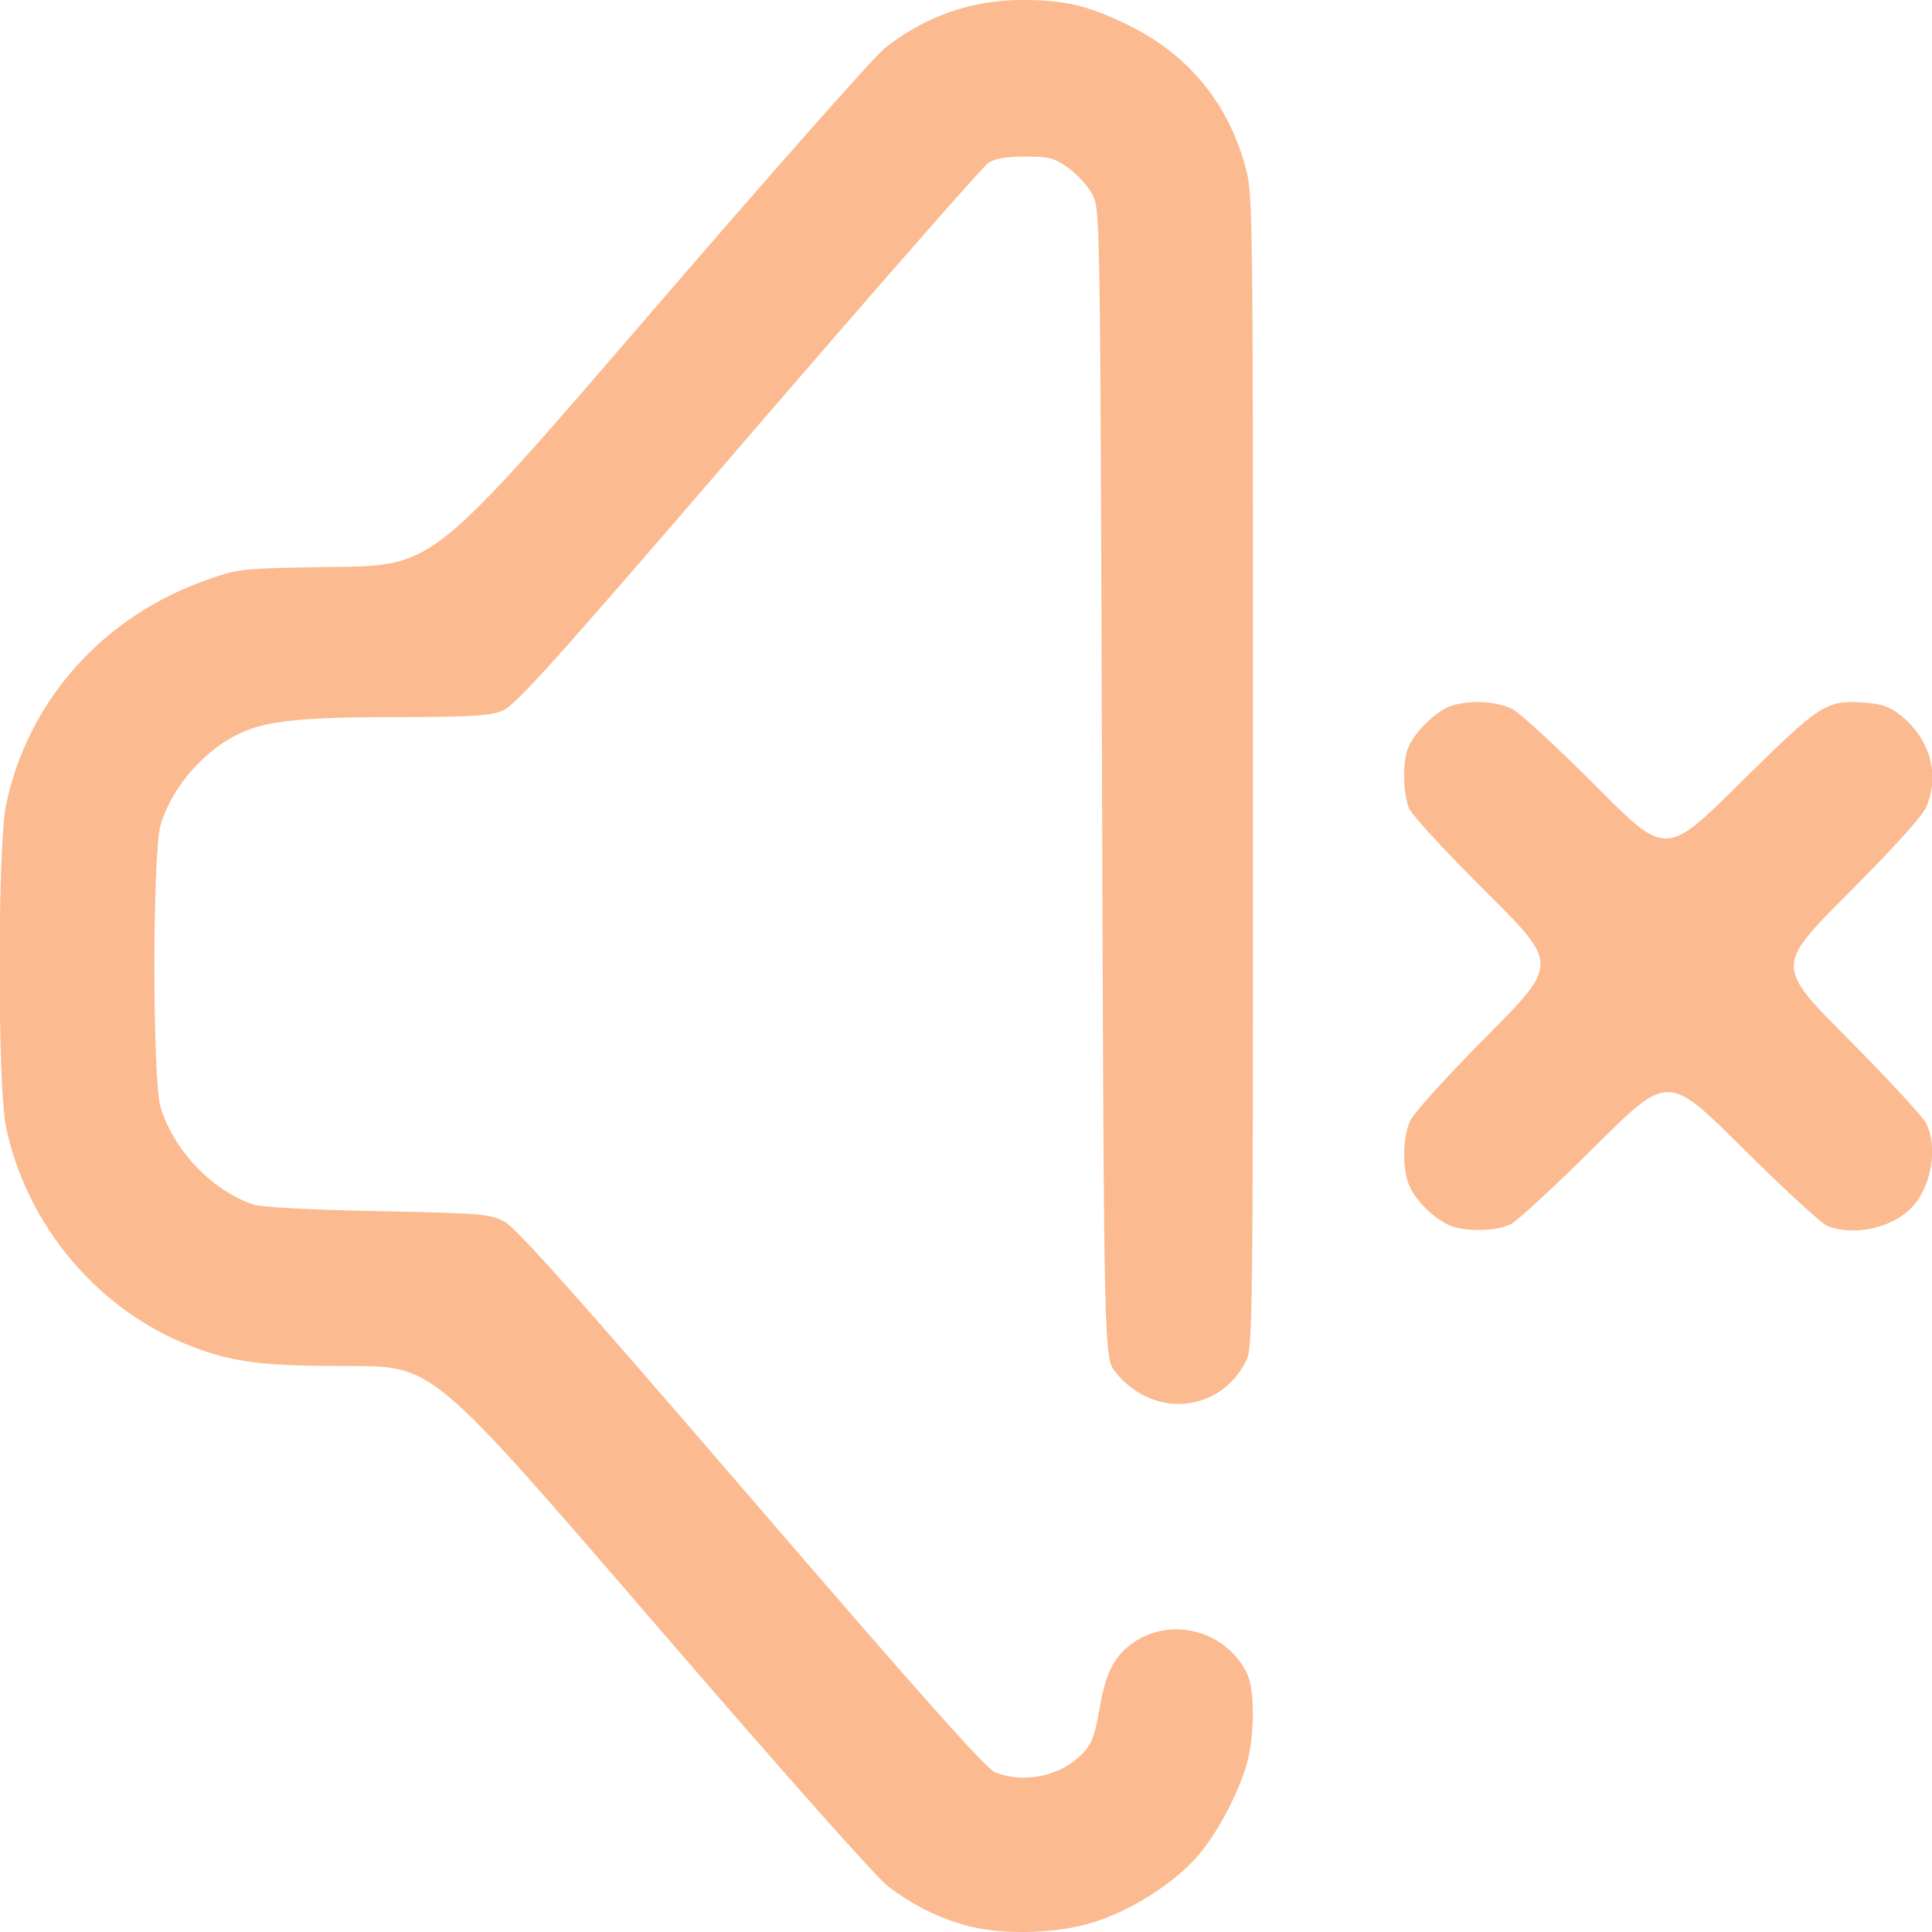
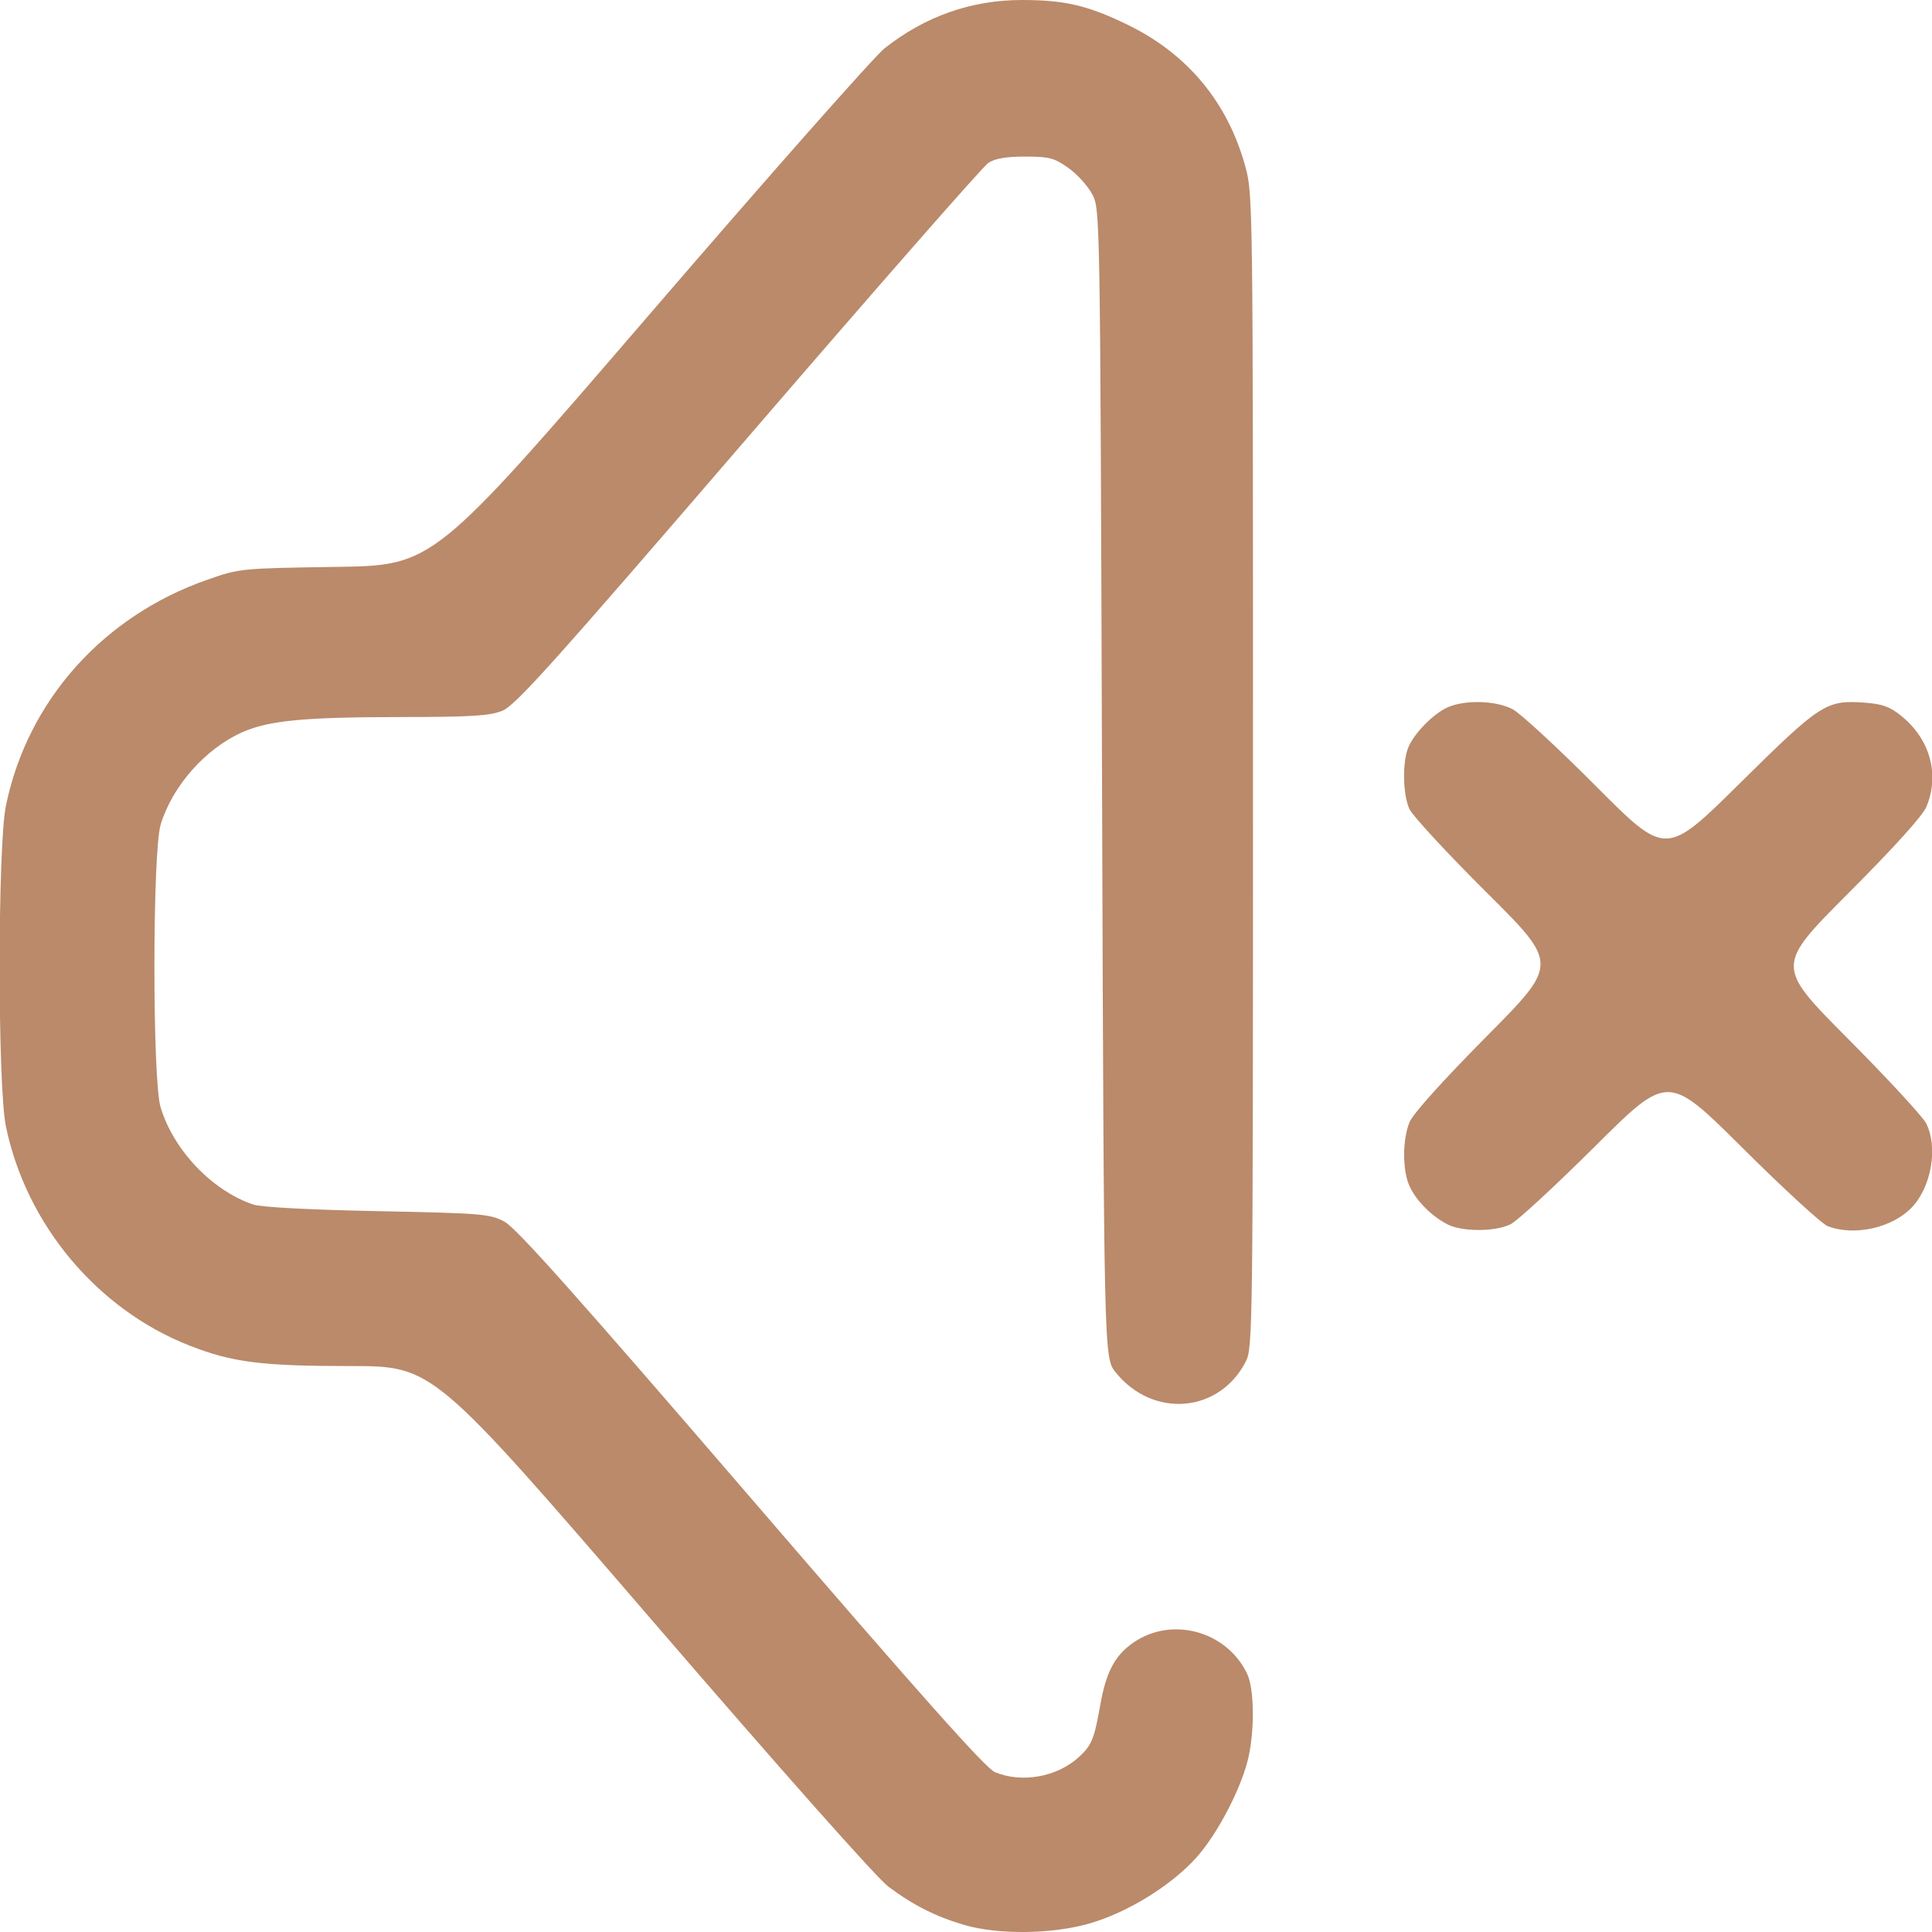
<svg xmlns="http://www.w3.org/2000/svg" xmlns:xlink="http://www.w3.org/1999/xlink" width="512" height="512" viewBox="0 0 135.467 135.467" version="1.1" id="svg1" xml:space="preserve">
  <defs id="defs1">
    <linearGradient id="linearGradient6">
-       <stop style="stop-color:#fbba8f;stop-opacity:1;" offset="0" id="stop6" />
-       <stop style="stop-color:#fbba8f;stop-opacity:1" offset="1" id="stop7" />
+       <stop style="stop-color:#ba8a6a;stop-opacity:1;" offset="0" id="stop6" />
+       <stop style="stop-color:#ba8a6a;stop-opacity:1" offset="1" id="stop7" />
    </linearGradient>
    <linearGradient xlink:href="#linearGradient6" id="linearGradient7" x1="32.758" y1="184.831" x2="118.862" y2="184.831" gradientUnits="userSpaceOnUse" gradientTransform="translate(-3.115385,-73.99039)" />
  </defs>
  <g id="layer1" transform="matrix(0.9375448,0,0,0.9375448,-27.80368,-38.56523)">
    <path style="fill:url(#linearGradient7);fill-opacity:1" d="m 101.774,185.099 c -2.107,-0.614 -3.813,-1.474 -5.672,-2.861 -0.866,-0.646 -7.93,-8.606 -17.753,-20.006 -16.315,-18.932 -16.315,-18.932 -22.492,-18.932 -6.651,0 -8.825,-0.277 -12.026,-1.531 -6.901,-2.704 -12.217,-9.053 -13.735,-16.4 -0.625,-3.024 -0.622,-20.959 0.004,-23.988 1.617,-7.831 7.243,-14.148 15.032,-16.879 2.446,-0.858 2.479,-0.861 9.695,-0.971 7.24,-0.11 7.24,-0.11 23.408,-18.89 8.892,-10.329 16.804,-19.282 17.581,-19.897 3.027,-2.392 6.486,-3.609 10.264,-3.609 3.215,0 4.93,0.402 7.922,1.858 4.455,2.167 7.463,5.783 8.78,10.555 0.577,2.09 0.583,2.534 0.583,45.237 0,41.836 -0.016,43.158 -0.537,44.173 -1.982,3.865 -6.944,4.277 -9.737,0.809 -0.873,-1.084 -0.873,-1.084 -1.015,-44.027 -0.141,-42.868 -0.142,-42.944 -0.731,-44.071 -0.324,-0.621 -1.129,-1.51 -1.788,-1.976 -1.064,-0.752 -1.427,-0.847 -3.233,-0.847 -1.427,0 -2.25,0.141 -2.755,0.472 -0.396,0.26 -8.477,9.481 -17.958,20.493 -14.671,17.04 -17.409,20.089 -18.393,20.483 -0.953,0.381 -2.305,0.463 -7.712,0.468 -7.12,0.006 -9.751,0.26 -11.724,1.133 -2.755,1.219 -5.237,4.024 -6.11,6.905 -0.62,2.046 -0.626,19.103 -0.007,21.143 0.977,3.22 3.847,6.232 6.934,7.277 0.591,0.2 4.186,0.391 9.29,0.494 7.85,0.158 8.392,0.203 9.493,0.786 0.882,0.467 5.389,5.522 18.451,20.696 12.657,14.703 17.536,20.183 18.226,20.472 2.013,0.841 4.639,0.372 6.278,-1.121 0.961,-0.876 1.159,-1.355 1.606,-3.902 0.436,-2.479 1.104,-3.728 2.505,-4.683 2.882,-1.965 6.97,-0.829 8.481,2.356 0.511,1.076 0.57,3.95 0.127,6.108 -0.462,2.247 -2.293,5.81 -3.916,7.62 -1.885,2.103 -5.129,4.109 -7.984,4.936 -2.805,0.812 -6.826,0.863 -9.383,0.118 z m 36.124,-52.403 c -1.179,-0.612 -2.294,-1.729 -2.809,-2.815 -0.556,-1.172 -0.56,-3.519 -0.008,-4.84 0.261,-0.624 2.518,-3.131 5.779,-6.42 5.351,-5.396 5.351,-5.396 -0.033,-10.75 -2.962,-2.944 -5.562,-5.762 -5.779,-6.261 -0.468,-1.076 -0.516,-3.389 -0.095,-4.506 0.406,-1.078 1.901,-2.611 3.008,-3.086 1.313,-0.563 3.577,-0.49 4.818,0.155 0.576,0.3 3.391,2.899 6.257,5.777 5.21,5.232 5.21,5.232 10.724,-0.219 6.059,-5.989 6.47,-6.255 9.35,-6.046 1.319,0.095 1.877,0.295 2.722,0.976 2.168,1.746 2.903,4.38 1.899,6.808 -0.276,0.668 -2.405,3.025 -5.853,6.482 -5.42,5.433 -5.42,5.433 -0.017,10.866 2.971,2.988 5.605,5.839 5.853,6.336 0.887,1.776 0.399,4.7 -1.044,6.247 -1.453,1.557 -4.296,2.205 -6.318,1.44 -0.437,-0.165 -3.304,-2.798 -6.372,-5.85 -5.577,-5.549 -5.577,-5.549 -11.007,-0.15 -2.986,2.969 -5.836,5.602 -6.333,5.85 -1.149,0.574 -3.643,0.578 -4.741,0.008 z" id="path6" />
  </g>
</svg>
